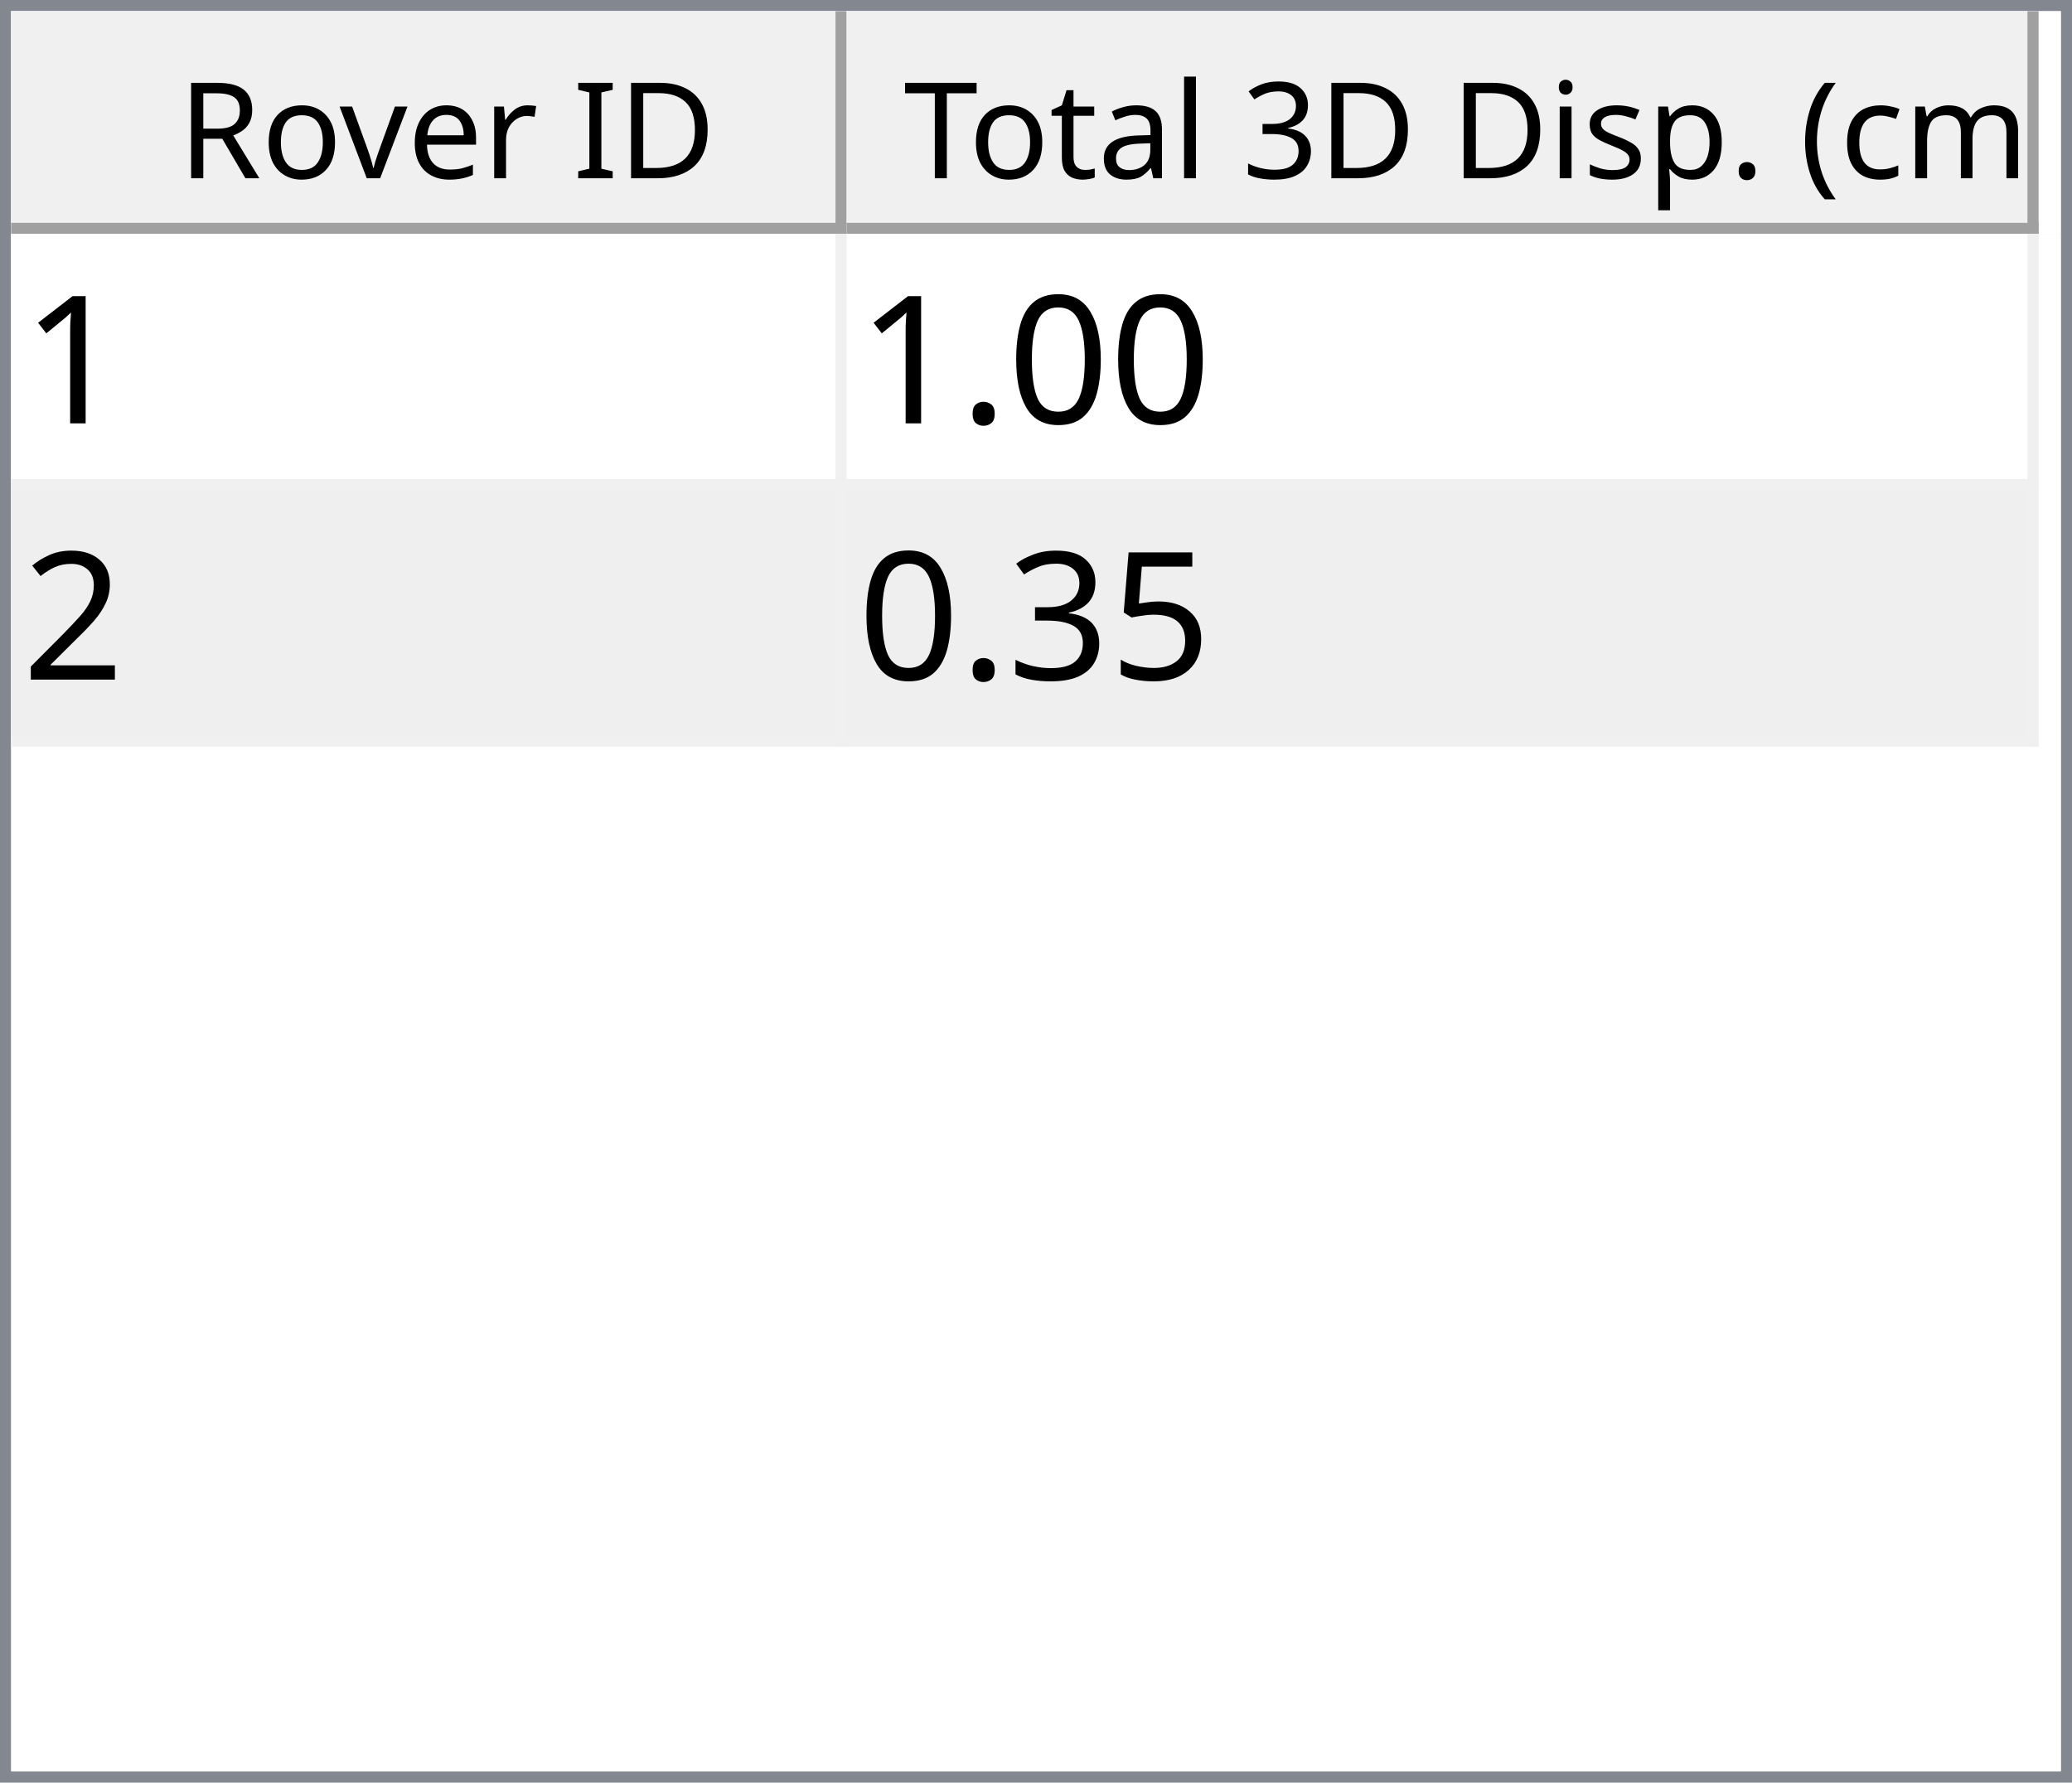
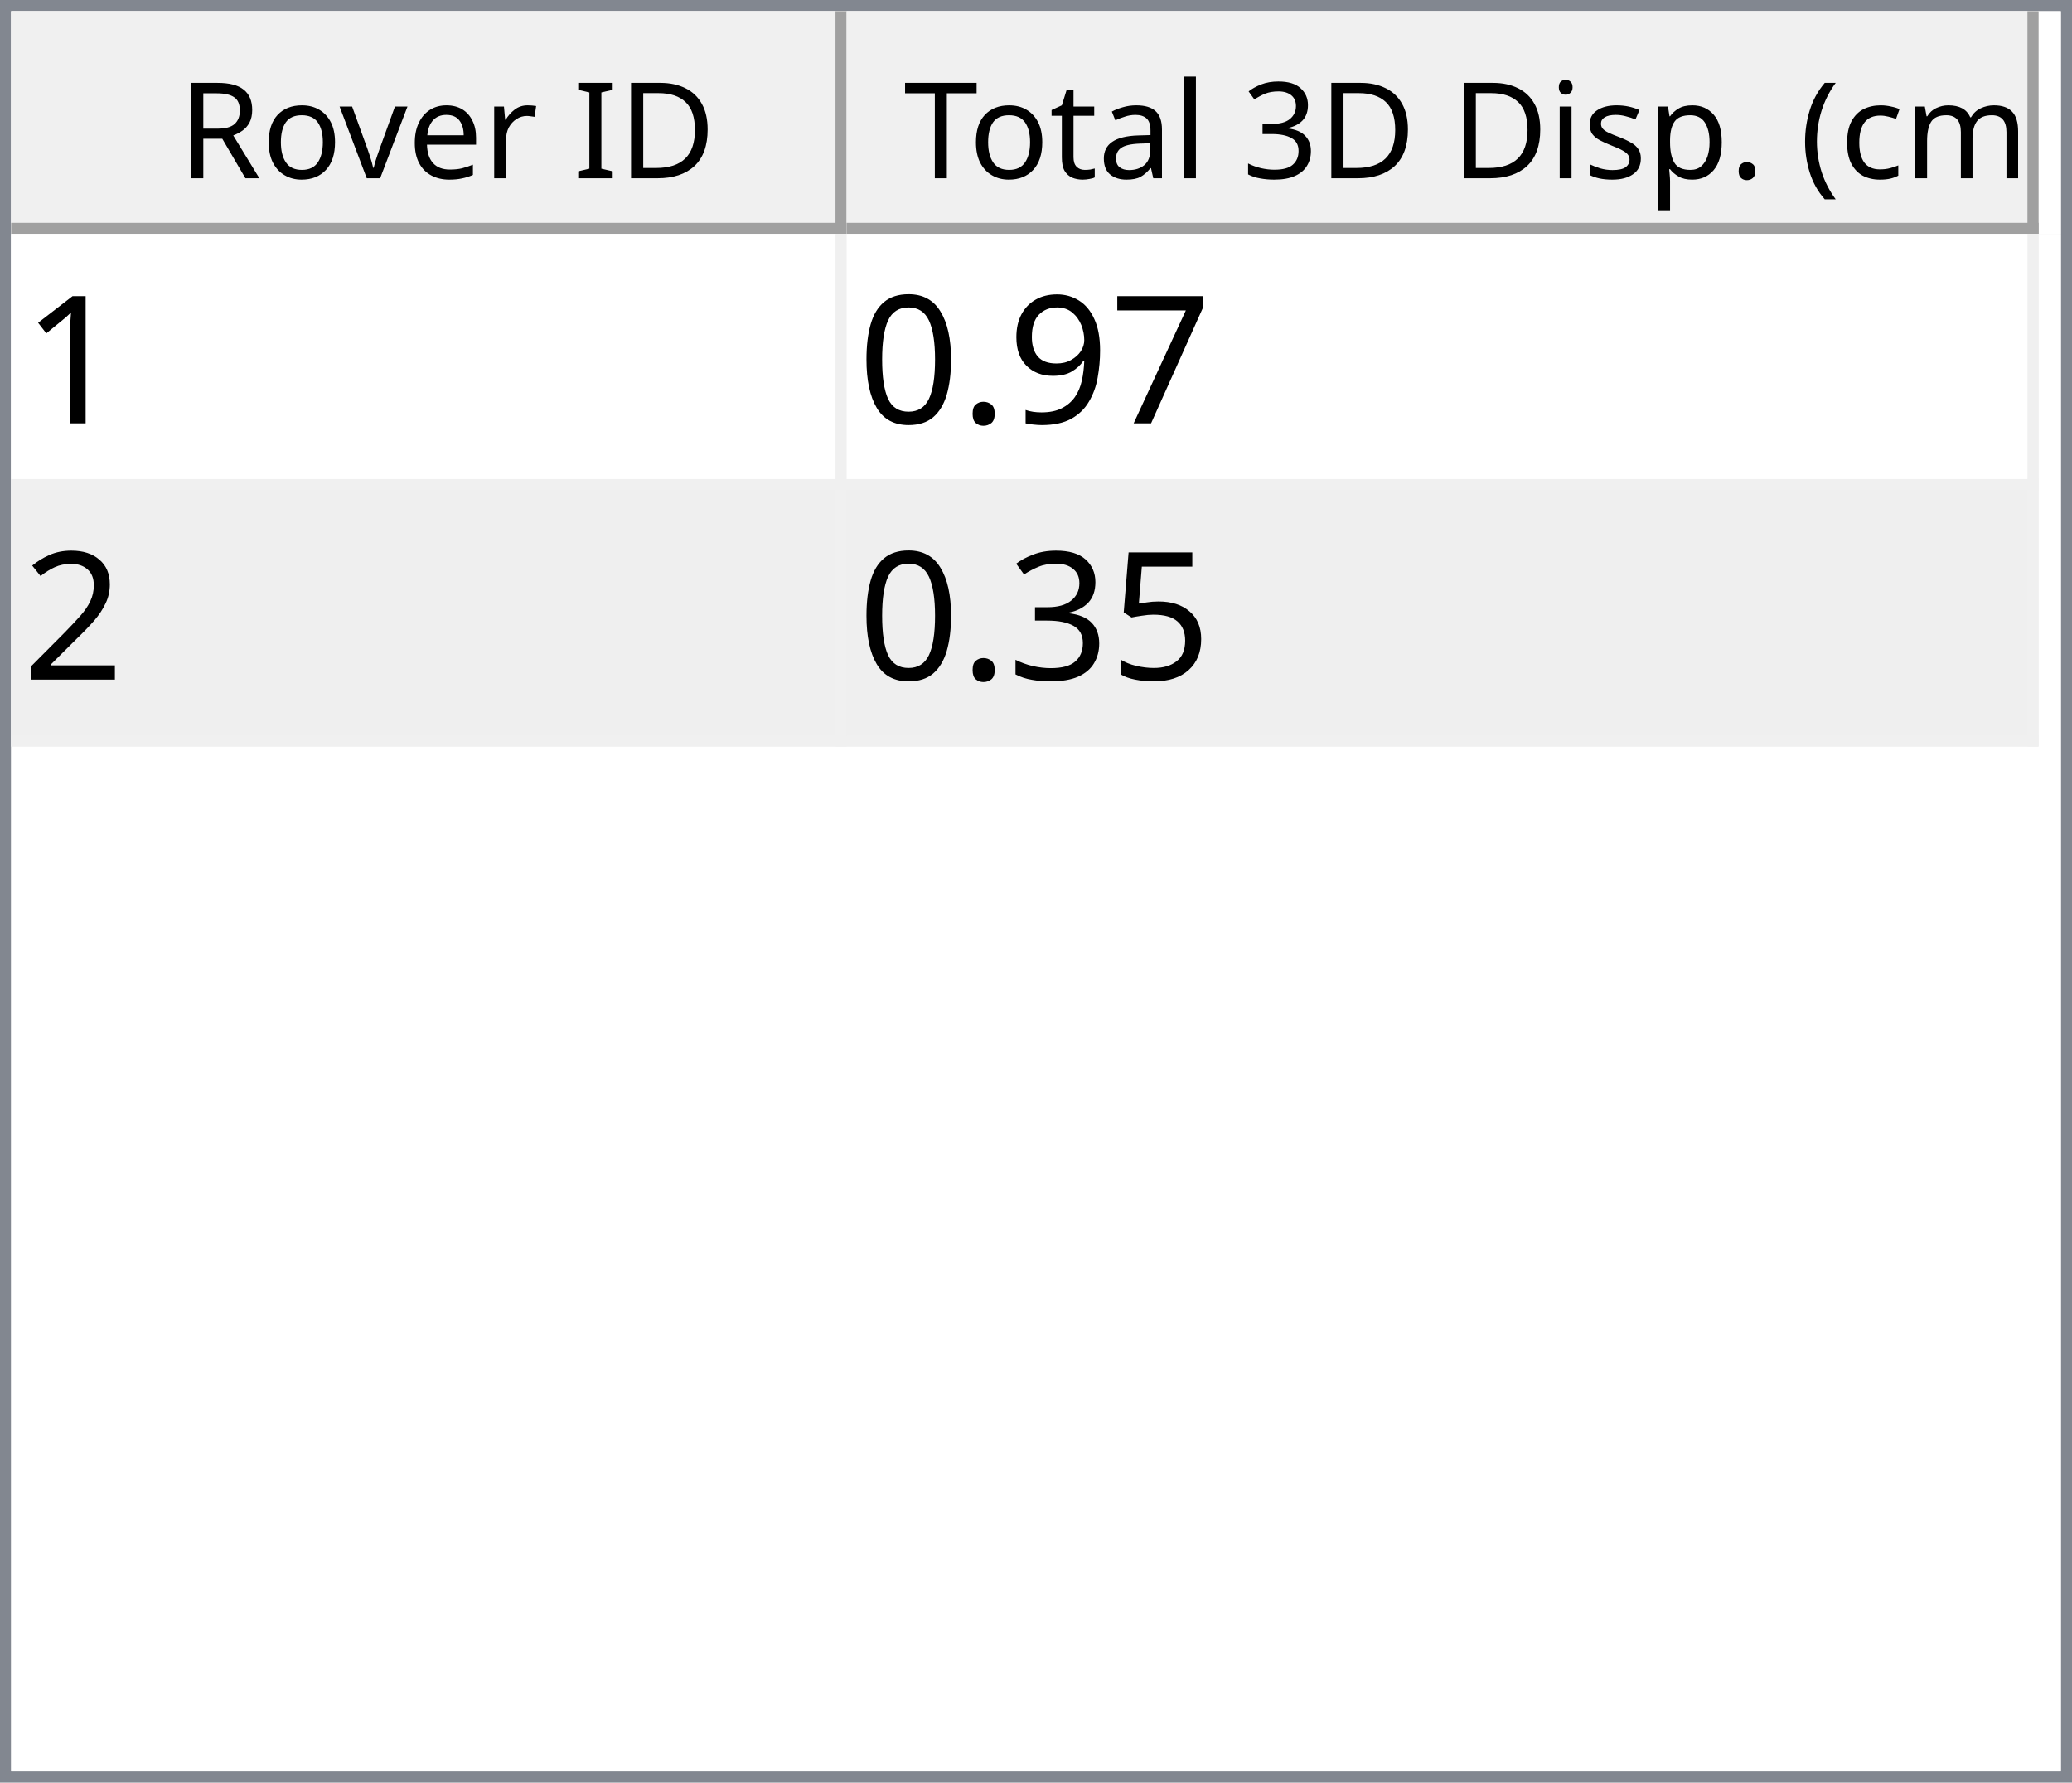
<svg xmlns="http://www.w3.org/2000/svg" style="fill-opacity:1; color-rendering:auto; color-interpolation:auto; text-rendering:auto; stroke:black; stroke-linecap:square; stroke-miterlimit:10; shape-rendering:auto; stroke-opacity:1; fill:black; stroke-dasharray:none; font-weight:normal; stroke-width:1; font-family:'Dialog'; font-style:normal; stroke-linejoin:miter; font-size:12px; stroke-dashoffset:0; image-rendering:auto;" width="186" height="160">
  <defs id="genericDefs" />
  <g>
    <defs id="defs1">
      <clipPath clipPathUnits="userSpaceOnUse" id="clipPath1">
        <path d="M0 0 L186 0 L186 160 L0 160 L0 0 Z" />
      </clipPath>
      <clipPath clipPathUnits="userSpaceOnUse" id="clipPath2">
        <path d="M0 0 L0 160 L186 160 L186 0 Z" />
      </clipPath>
      <clipPath clipPathUnits="userSpaceOnUse" id="clipPath3">
        <path d="M0 0 L0 20 L184 20 L184 0 Z" />
      </clipPath>
      <clipPath clipPathUnits="userSpaceOnUse" id="clipPath4">
        <path d="M0 0 L0 20 L75 20 L75 0 Z" />
      </clipPath>
      <clipPath clipPathUnits="userSpaceOnUse" id="clipPath5">
        <path d="M1 1 L1 19 L74 19 L74 1 Z" />
      </clipPath>
      <clipPath clipPathUnits="userSpaceOnUse" id="clipPath6">
        <path d="M0 0 L0 18 L73 18 L73 0 Z" />
      </clipPath>
      <clipPath clipPathUnits="userSpaceOnUse" id="clipPath7">
        <path d="M-0.5 -0.5 L-0.5 19.5 L74.5 19.5 L74.5 -0.5 Z" />
      </clipPath>
      <clipPath clipPathUnits="userSpaceOnUse" id="clipPath8">
        <path d="M0 0 L0 20 L107 20 L107 0 Z" />
      </clipPath>
      <clipPath clipPathUnits="userSpaceOnUse" id="clipPath9">
        <path d="M1 1 L1 19 L106 19 L106 1 Z" />
      </clipPath>
      <clipPath clipPathUnits="userSpaceOnUse" id="clipPath10">
        <path d="M0 0 L0 18 L105 18 L105 0 Z" />
      </clipPath>
      <clipPath clipPathUnits="userSpaceOnUse" id="clipPath11">
        <path d="M-0.5 -0.5 L-0.5 19.5 L106.5 19.5 L106.5 -0.5 Z" />
      </clipPath>
      <clipPath clipPathUnits="userSpaceOnUse" id="clipPath12">
        <path d="M0 0 L0 138 L184 138 L184 0 Z" />
      </clipPath>
      <clipPath clipPathUnits="userSpaceOnUse" id="clipPath13">
        <path d="M0 0 L0 46 L182 46 L182 0 Z" />
      </clipPath>
      <clipPath clipPathUnits="userSpaceOnUse" id="clipPath14">
        <path d="M-0.5 -0.5 L-0.5 45.5 L181.5 45.5 L181.5 -0.5 Z" />
      </clipPath>
      <clipPath clipPathUnits="userSpaceOnUse" id="clipPath15">
        <path d="M0 0 L0 22 L74 22 L74 0 Z" />
      </clipPath>
      <clipPath clipPathUnits="userSpaceOnUse" id="clipPath16">
        <path d="M0 0 L0 22 L106 22 L106 0 Z" />
      </clipPath>
      <font horiz-adv-x="64.551" id="font1">
        <font-face ascent="107.91" descent="25.098" units-per-em="100" style="font-style:normal; font-family:Segoe UI; font-weight:normal;" />
        <missing-glyph horiz-adv-x="64.551" d="M8.109 0 L8.109 68.266 L56.453 68.266 L56.453 0 L8.109 0 ZM15.328 7.234 L49.219 7.234 L49.219 61.031 L15.328 61.031 L15.328 7.234 Z" />
        <glyph unicode="D" horiz-adv-x="70.117" d="M9.188 0 L9.188 70.016 L28.516 70.016 Q65.531 70.016 65.531 35.891 Q65.531 19.672 55.25 9.836 Q44.969 0 27.734 0 L9.188 0 ZM17.391 62.594 L17.391 7.422 L27.828 7.422 Q41.609 7.422 49.273 14.797 Q56.938 22.172 56.938 35.688 Q56.938 62.594 28.328 62.594 L17.391 62.594 Z" />
        <glyph unicode="I" horiz-adv-x="26.611" d="M17.391 0 L9.188 0 L9.188 70.016 L17.391 70.016 L17.391 0 Z" />
        <glyph unicode=" " horiz-adv-x="27.393" d="" />
        <glyph unicode="r" horiz-adv-x="34.766" d="M34.188 41.891 Q32.078 43.5 28.125 43.5 Q23 43.5 19.555 38.672 Q16.109 33.844 16.109 25.484 L16.109 0 L8.109 0 L8.109 50 L16.109 50 L16.109 39.703 L16.312 39.703 Q18.016 44.969 21.531 47.922 Q25.047 50.875 29.391 50.875 Q32.516 50.875 34.188 50.203 L34.188 41.891 Z" />
        <glyph unicode="e" horiz-adv-x="52.295" d="M48.297 23 L12.984 23 Q13.188 14.656 17.484 10.109 Q21.781 5.562 29.297 5.562 Q37.75 5.562 44.828 11.141 L44.828 3.609 Q38.234 -1.172 27.391 -1.172 Q16.797 -1.172 10.742 5.641 Q4.688 12.453 4.688 24.812 Q4.688 36.469 11.305 43.82 Q17.922 51.172 27.734 51.172 Q37.547 51.172 42.922 44.828 Q48.297 38.484 48.297 27.203 L48.297 23 ZM40.094 29.781 Q40.047 36.719 36.75 40.578 Q33.453 44.438 27.594 44.438 Q21.922 44.438 17.969 40.383 Q14.016 36.328 13.094 29.781 L40.094 29.781 Z" />
        <glyph unicode="v" horiz-adv-x="47.9" d="M47.406 50 L27.484 0 L19.625 0 L0.688 50 L9.469 50 L22.172 13.672 Q23.578 9.672 23.922 6.688 L24.125 6.688 Q24.609 10.453 25.688 13.484 L38.969 50 L47.406 50 Z" />
        <glyph unicode="o" horiz-adv-x="58.594" d="M29 -1.172 Q17.922 -1.172 11.305 5.836 Q4.688 12.844 4.688 24.422 Q4.688 37.016 11.57 44.094 Q18.453 51.172 30.172 51.172 Q41.359 51.172 47.633 44.289 Q53.906 37.406 53.906 25.203 Q53.906 13.234 47.141 6.031 Q40.375 -1.172 29 -1.172 ZM29.594 44.438 Q21.875 44.438 17.383 39.188 Q12.891 33.938 12.891 24.703 Q12.891 15.828 17.43 10.695 Q21.969 5.562 29.594 5.562 Q37.359 5.562 41.531 10.594 Q45.703 15.625 45.703 24.906 Q45.703 34.281 41.531 39.359 Q37.359 44.438 29.594 44.438 Z" />
        <glyph unicode="R" horiz-adv-x="59.814" d="M59.375 0 L49.609 0 L37.891 19.625 Q36.281 22.359 34.766 24.289 Q33.25 26.219 31.664 27.438 Q30.078 28.656 28.25 29.219 Q26.422 29.781 24.125 29.781 L17.391 29.781 L17.391 0 L9.188 0 L9.188 70.016 L30.078 70.016 Q34.672 70.016 38.555 68.867 Q42.438 67.719 45.289 65.375 Q48.141 63.031 49.758 59.547 Q51.375 56.062 51.375 51.375 Q51.375 47.703 50.273 44.656 Q49.172 41.609 47.148 39.211 Q45.125 36.812 42.266 35.133 Q39.406 33.453 35.844 32.516 L35.844 32.328 Q37.594 31.547 38.891 30.547 Q40.188 29.547 41.359 28.18 Q42.531 26.812 43.68 25.078 Q44.828 23.344 46.234 21.047 L59.375 0 ZM17.391 62.594 L17.391 37.203 L28.516 37.203 Q31.594 37.203 34.203 38.133 Q36.812 39.062 38.719 40.797 Q40.625 42.531 41.703 45.047 Q42.781 47.562 42.781 50.688 Q42.781 56.297 39.141 59.445 Q35.5 62.594 28.609 62.594 L17.391 62.594 Z" />
        <glyph unicode=")" horiz-adv-x="30.176" d="M8.297 -15.922 L1.172 -15.922 Q16.406 2.344 16.406 26.812 Q16.406 51.469 1.078 70.016 L8.297 70.016 Q23.531 52.156 23.531 26.703 Q23.531 1.375 8.297 -15.922 Z" />
        <glyph unicode="m" horiz-adv-x="86.133" d="M79.109 0 L71.094 0 L71.094 28.719 Q71.094 37.016 68.531 40.727 Q65.969 44.438 59.906 44.438 Q54.781 44.438 51.195 39.75 Q47.609 35.062 47.609 28.516 L47.609 0 L39.594 0 L39.594 29.688 Q39.594 44.438 28.219 44.438 Q22.953 44.438 19.531 40.016 Q16.109 35.594 16.109 28.516 L16.109 0 L8.109 0 L8.109 50 L16.109 50 L16.109 42.094 L16.312 42.094 Q21.625 51.172 31.844 51.172 Q36.969 51.172 40.773 48.312 Q44.578 45.453 46 40.828 Q51.562 51.172 62.594 51.172 Q79.109 51.172 79.109 30.812 L79.109 0 Z" />
        <glyph unicode="c" horiz-adv-x="46.191" d="M42.188 2.297 Q36.422 -1.172 28.516 -1.172 Q17.828 -1.172 11.258 5.789 Q4.688 12.75 4.688 23.828 Q4.688 36.188 11.766 43.68 Q18.844 51.172 30.672 51.172 Q37.25 51.172 42.281 48.734 L42.281 40.531 Q36.719 44.438 30.375 44.438 Q22.703 44.438 17.797 38.945 Q12.891 33.453 12.891 24.516 Q12.891 15.719 17.508 10.641 Q22.125 5.562 29.891 5.562 Q36.422 5.562 42.188 9.906 L42.188 2.297 Z" />
        <glyph unicode="(" horiz-adv-x="30.176" d="M29.109 -15.922 L21.969 -15.922 Q6.844 1.375 6.844 26.703 Q6.844 52.156 21.969 70.016 L29.203 70.016 Q13.875 51.469 13.875 26.812 Q13.875 2.344 29.109 -15.922 Z" />
        <glyph unicode="." horiz-adv-x="21.68" d="M10.891 -1.078 Q8.641 -1.078 7.055 0.539 Q5.469 2.156 5.469 4.391 Q5.469 6.641 7.055 8.273 Q8.641 9.906 10.891 9.906 Q13.188 9.906 14.797 8.273 Q16.406 6.641 16.406 4.391 Q16.406 2.156 14.797 0.539 Q13.188 -1.078 10.891 -1.078 Z" />
        <glyph unicode="p" horiz-adv-x="58.789" d="M16.312 7.234 L16.109 7.234 L16.109 -23 L8.109 -23 L8.109 50 L16.109 50 L16.109 41.219 L16.312 41.219 Q22.219 51.172 33.594 51.172 Q43.266 51.172 48.688 44.461 Q54.109 37.75 54.109 26.469 Q54.109 13.922 48 6.375 Q41.891 -1.172 31.297 -1.172 Q21.578 -1.172 16.312 7.234 ZM16.109 27.391 L16.109 20.406 Q16.109 14.203 20.141 9.883 Q24.172 5.562 30.375 5.562 Q37.641 5.562 41.773 11.133 Q45.906 16.703 45.906 26.609 Q45.906 34.969 42.047 39.703 Q38.188 44.438 31.594 44.438 Q24.609 44.438 20.359 39.578 Q16.109 34.719 16.109 27.391 Z" />
        <glyph unicode="s" horiz-adv-x="42.432" d="M5.078 1.812 L5.078 10.406 Q11.625 5.562 19.484 5.562 Q30.031 5.562 30.031 12.594 Q30.031 14.594 29.125 15.992 Q28.219 17.391 26.68 18.461 Q25.141 19.531 23.07 20.383 Q21 21.234 18.609 22.172 Q15.281 23.484 12.766 24.828 Q10.25 26.172 8.57 27.859 Q6.891 29.547 6.031 31.695 Q5.172 33.844 5.172 36.719 Q5.172 40.234 6.789 42.945 Q8.406 45.656 11.086 47.484 Q13.766 49.312 17.211 50.242 Q20.656 51.172 24.312 51.172 Q30.812 51.172 35.938 48.922 L35.938 40.828 Q30.422 44.438 23.25 44.438 Q21 44.438 19.195 43.922 Q17.391 43.406 16.094 42.477 Q14.797 41.547 14.086 40.258 Q13.375 38.969 13.375 37.406 Q13.375 35.453 14.086 34.133 Q14.797 32.812 16.164 31.789 Q17.531 30.766 19.484 29.938 Q21.438 29.109 23.922 28.125 Q27.25 26.859 29.883 25.516 Q32.516 24.172 34.375 22.484 Q36.234 20.797 37.234 18.602 Q38.234 16.406 38.234 13.375 Q38.234 9.672 36.602 6.938 Q34.969 4.203 32.234 2.398 Q29.5 0.594 25.93 -0.289 Q22.359 -1.172 18.453 -1.172 Q10.75 -1.172 5.078 1.812 Z" />
        <glyph unicode="i" horiz-adv-x="24.219" d="M12.203 62.703 Q10.062 62.703 8.547 64.164 Q7.031 65.625 7.031 67.875 Q7.031 70.125 8.547 71.609 Q10.062 73.094 12.203 73.094 Q14.406 73.094 15.945 71.609 Q17.484 70.125 17.484 67.875 Q17.484 65.719 15.945 64.211 Q14.406 62.703 12.203 62.703 ZM16.109 0 L8.109 0 L8.109 50 L16.109 50 L16.109 0 Z" />
        <glyph unicode="3" horiz-adv-x="53.906" d="M46.531 19.828 Q46.531 15.094 44.75 11.211 Q42.969 7.328 39.719 4.57 Q36.469 1.812 31.93 0.297 Q27.391 -1.219 21.922 -1.219 Q11.922 -1.219 6 2.594 L6 11.188 Q13.094 5.609 22.219 5.609 Q25.875 5.609 28.828 6.539 Q31.781 7.469 33.906 9.227 Q36.031 10.984 37.18 13.477 Q38.328 15.969 38.328 19.094 Q38.328 32.812 18.797 32.812 L12.984 32.812 L12.984 39.594 L18.5 39.594 Q35.797 39.594 35.797 52.484 Q35.797 64.406 22.609 64.406 Q15.188 64.406 8.688 59.422 L8.688 67.188 Q15.375 71.188 24.609 71.188 Q29 71.188 32.57 69.969 Q36.141 68.75 38.68 66.555 Q41.219 64.359 42.609 61.281 Q44 58.203 44 54.5 Q44 40.672 30.031 36.719 L30.031 36.531 Q33.594 36.141 36.625 34.797 Q39.656 33.453 41.852 31.305 Q44.047 29.156 45.289 26.25 Q46.531 23.344 46.531 19.828 Z" />
        <glyph unicode="l" horiz-adv-x="24.219" d="M16.109 0 L8.109 0 L8.109 74.031 L16.109 74.031 L16.109 0 Z" />
        <glyph unicode="a" horiz-adv-x="50.879" d="M43.891 0 L35.891 0 L35.891 7.812 L35.688 7.812 Q30.469 -1.172 20.312 -1.172 Q12.844 -1.172 8.617 2.781 Q4.391 6.734 4.391 13.281 Q4.391 27.297 20.906 29.594 L35.891 31.688 Q35.891 44.438 25.594 44.438 Q16.547 44.438 9.281 38.281 L9.281 46.484 Q16.656 51.172 26.266 51.172 Q43.891 51.172 43.891 32.516 L43.891 0 ZM35.891 25.297 L23.828 23.641 Q18.266 22.859 15.43 20.875 Q12.594 18.891 12.594 13.875 Q12.594 10.203 15.211 7.883 Q17.828 5.562 22.172 5.562 Q28.125 5.562 32.008 9.742 Q35.891 13.922 35.891 20.312 L35.891 25.297 Z" />
        <glyph unicode="t" horiz-adv-x="33.887" d="M31.297 0.484 Q28.469 -1.078 23.828 -1.078 Q10.688 -1.078 10.688 13.578 L10.688 43.172 L2.094 43.172 L2.094 50 L10.688 50 L10.688 62.203 L18.703 64.797 L18.703 50 L31.297 50 L31.297 43.172 L18.703 43.172 L18.703 14.984 Q18.703 9.969 20.414 7.82 Q22.125 5.672 26.078 5.672 Q29.109 5.672 31.297 7.328 L31.297 0.484 Z" />
        <glyph unicode="T" horiz-adv-x="52.393" d="M50.594 62.594 L30.375 62.594 L30.375 0 L22.172 0 L22.172 62.594 L2 62.594 L2 70.016 L50.594 70.016 L50.594 62.594 Z" />
      </font>
      <font horiz-adv-x="75.0" id="font2">
        <font-face ascent="100.537" descent="21.973" units-per-em="100" style="font-style:normal; font-family:sans-serif; font-weight:normal;" />
        <missing-glyph horiz-adv-x="75.0" d="M12.5 0 L12.5 62.5 L62.5 62.5 L62.5 0 L12.5 0 ZM14.062 1.562 L60.938 1.562 L60.938 60.938 L14.062 60.938 L14.062 1.562 Z" />
        <glyph unicode="1" horiz-adv-x="55.615" d="M37.25 0 L28.469 0 L28.469 56 Q25.297 52.984 20.141 49.953 Q14.984 46.922 10.891 45.406 L10.891 53.906 Q18.266 57.375 23.781 62.305 Q29.297 67.234 31.594 71.875 L37.25 71.875 L37.25 0 Z" />
+         <glyph unicode="7" horiz-adv-x="55.615" d="M4.734 62.203 L4.734 70.656 L51.078 70.656 L51.078 63.812 Q44.234 56.547 37.523 44.484 Q30.812 32.422 27.156 19.672 Q24.516 10.688 23.781 0 L14.75 0 Q14.891 8.453 18.062 20.414 Q21.234 32.375 27.172 43.484 Q33.109 54.594 39.797 62.203 L4.734 62.203 Z" />
+         <glyph unicode="9" horiz-adv-x="55.615" d="M5.469 16.547 L13.922 17.328 Q14.984 11.375 18.016 8.688 Q21.047 6 25.781 6 Q29.828 6 32.883 7.859 Q35.938 9.719 37.891 12.82 Q39.844 15.922 41.164 21.195 Q42.484 26.469 42.484 31.938 Q42.484 32.516 42.438 33.688 Q39.797 29.5 35.234 26.883 Q30.672 24.266 25.344 24.266 Q16.453 24.266 10.305 30.711 Q4.156 37.156 4.156 47.703 Q4.156 58.594 10.578 65.234 Q17 71.875 26.656 71.875 Q33.641 71.875 39.43 68.117 Q45.219 64.359 48.219 57.398 Q51.219 50.438 51.219 37.25 Q51.219 23.531 48.242 15.406 Q45.266 7.281 39.383 3.031 Q33.5 -1.219 25.594 -1.219 Q17.188 -1.219 11.867 3.445 Q6.547 8.109 5.469 16.547 ZM41.453 48.141 Q41.453 55.719 37.43 60.156 Q33.406 64.594 27.734 64.594 Q21.875 64.594 17.531 59.812 Q13.188 55.031 13.188 47.406 Q13.188 40.578 17.312 36.305 Q21.438 32.031 27.484 32.031 Q33.594 32.031 37.523 36.305 Q41.453 40.578 41.453 48.141 Z" />
+         <glyph unicode="." horiz-adv-x="27.783" d="M9.078 0 L9.078 10.016 L19.094 10.016 L19.094 0 L9.078 0 Z" />
        <glyph unicode="0" horiz-adv-x="55.615" d="M4.156 35.297 Q4.156 48 6.766 55.742 Q9.375 63.484 14.523 67.68 Q19.672 71.875 27.484 71.875 Q33.25 71.875 37.594 69.555 Q41.938 67.234 44.773 62.867 Q47.609 58.5 49.219 52.227 Q50.828 45.953 50.828 35.297 Q50.828 22.703 48.242 14.969 Q45.656 7.234 40.508 3.008 Q35.359 -1.219 27.484 -1.219 Q17.141 -1.219 11.234 6.203 Q4.156 15.141 4.156 35.297 ZM13.188 35.297 Q13.188 17.672 17.312 11.836 Q21.438 6 27.484 6 Q33.547 6 37.672 11.859 Q41.797 17.719 41.797 35.297 Q41.797 52.984 37.672 58.789 Q33.547 64.594 27.391 64.594 Q21.344 64.594 17.719 59.469 Q13.188 52.938 13.188 35.297 Z" />
-         <glyph unicode="." horiz-adv-x="27.783" d="M9.078 0 L9.078 10.016 L19.094 10.016 L19.094 0 L9.078 0 Z" />
        <glyph unicode="2" horiz-adv-x="55.615" d="M50.344 8.453 L50.344 0 L3.031 0 Q2.938 3.172 4.047 6.109 Q5.859 10.938 9.836 15.625 Q13.812 20.312 21.344 26.469 Q33.016 36.031 37.117 41.625 Q41.219 47.219 41.219 52.203 Q41.219 57.422 37.477 61.008 Q33.734 64.594 27.734 64.594 Q21.391 64.594 17.578 60.789 Q13.766 56.984 13.719 50.25 L4.688 51.172 Q5.609 61.281 11.664 66.578 Q17.719 71.875 27.938 71.875 Q38.234 71.875 44.242 66.164 Q50.25 60.453 50.25 52 Q50.25 47.703 48.492 43.555 Q46.734 39.406 42.656 34.812 Q38.578 30.219 29.109 22.219 Q21.188 15.578 18.945 13.211 Q16.703 10.844 15.234 8.453 L50.344 8.453 Z" />
        <glyph unicode="5" horiz-adv-x="55.615" d="M4.156 18.75 L13.375 19.531 Q14.406 12.797 18.141 9.398 Q21.875 6 27.156 6 Q33.5 6 37.891 10.789 Q42.281 15.578 42.281 23.484 Q42.281 31 38.062 35.352 Q33.844 39.703 27 39.703 Q22.75 39.703 19.336 37.773 Q15.922 35.844 13.969 32.766 L5.719 33.844 L12.641 70.609 L48.25 70.609 L48.25 62.203 L19.672 62.203 L15.828 42.969 Q22.266 47.469 29.344 47.469 Q38.719 47.469 45.164 40.969 Q51.609 34.469 51.609 24.266 Q51.609 14.547 45.953 7.469 Q39.062 -1.219 27.156 -1.219 Q17.391 -1.219 11.211 4.25 Q5.031 9.719 4.156 18.75 Z" />
        <glyph unicode="3" horiz-adv-x="55.615" d="M4.203 18.891 L12.984 20.062 Q14.5 12.594 18.141 9.297 Q21.781 6 27 6 Q33.203 6 37.477 10.297 Q41.75 14.594 41.75 20.953 Q41.75 27 37.797 30.93 Q33.844 34.859 27.734 34.859 Q25.25 34.859 21.531 33.891 L22.516 41.609 Q23.391 41.5 23.922 41.5 Q29.547 41.5 34.039 44.43 Q38.531 47.359 38.531 53.469 Q38.531 58.297 35.258 61.477 Q31.984 64.656 26.812 64.656 Q21.688 64.656 18.266 61.43 Q14.844 58.203 13.875 51.766 L5.078 53.328 Q6.688 62.156 12.398 67.016 Q18.109 71.875 26.609 71.875 Q32.469 71.875 37.398 69.359 Q42.328 66.844 44.945 62.5 Q47.562 58.156 47.562 53.266 Q47.562 48.641 45.07 44.828 Q42.578 41.016 37.703 38.766 Q44.047 37.312 47.562 32.695 Q51.078 28.078 51.078 21.141 Q51.078 11.766 44.242 5.25 Q37.406 -1.266 26.953 -1.266 Q17.531 -1.266 11.305 4.352 Q5.078 9.969 4.203 18.891 Z" />
      </font>
    </defs>
    <g style="fill:white; stroke:white;">
      <rect x="0" y="0" width="186" style="clip-path:url(#clipPath1); stroke:none;" height="160" />
    </g>
    <g style="fill:white; text-rendering:optimizeSpeed; color-rendering:optimizeSpeed; image-rendering:optimizeSpeed; shape-rendering:crispEdges; stroke:white; color-interpolation:sRGB;">
      <rect x="0" width="186" height="160" y="0" style="stroke:none;" />
      <path style="stroke:none;" d="M0 160 L186 160 L186 0 L0 0 Z" />
    </g>
    <g style="fill:rgb(240,240,240); font-family:'Segoe UI'; stroke:rgb(240,240,240);">
      <rect x="0" y="0" width="186" style="clip-path:url(#clipPath2); stroke:none;" height="160" />
    </g>
    <g style="fill:rgb(130,135,144); font-family:'Segoe UI'; stroke:rgb(130,135,144);">
      <path d="M0 0 L186 0 L186 160 L0 160 L0 0 ZM1 1 L185 1 L185 159 L1 159 L1 1 Z" style="fill-rule:evenodd; clip-path:url(#clipPath2); stroke:none;" />
    </g>
    <g style="fill:white; font-family:'Segoe UI'; stroke:white;" transform="translate(1,1)">
      <rect x="0" y="0" width="184" style="clip-path:url(#clipPath3); stroke:none;" height="20" />
    </g>
    <g style="fill:rgb(240,240,240); font-family:'Segoe UI'; stroke:rgb(240,240,240);" transform="translate(1,1)">
      <rect x="0" y="0" width="75" style="clip-path:url(#clipPath4); stroke:none;" height="20" />
    </g>
    <g style="font-family:'Segoe UI';" transform="translate(2,2)">
      <text x="14" xml:space="preserve" y="14" style="clip-path:url(#clipPath6); stroke:none;">Rover ID</text>
    </g>
    <g style="fill:rgb(160,160,160); font-family:'Segoe UI'; stroke:rgb(160,160,160); stroke-linejoin:bevel;" transform="translate(1.5,1.5)">
      <line x1="74" x2="74" y1="0" style="fill:none; clip-path:url(#clipPath7);" y2="19" />
    </g>
    <g style="fill:rgb(160,160,160); font-family:'Segoe UI'; stroke:rgb(160,160,160); stroke-linejoin:bevel;" transform="matrix(1,0,0,1,1,1) translate(0.5,0.5)">
      <line x1="0" x2="74" y1="19" style="fill:none; clip-path:url(#clipPath7);" y2="19" />
    </g>
    <g style="fill:rgb(240,240,240); font-family:'Segoe UI'; stroke:rgb(240,240,240);" transform="translate(76,1)">
      <rect x="0" y="0" width="107" style="clip-path:url(#clipPath8); stroke:none;" height="20" />
    </g>
    <g style="font-family:'Segoe UI';" transform="translate(77,2)">
      <text x="1" xml:space="preserve" y="14" style="clip-path:url(#clipPath10); stroke:none;"> Total 3D Disp. (cm)</text>
    </g>
    <g style="fill:rgb(160,160,160); font-family:'Segoe UI'; stroke:rgb(160,160,160); stroke-linejoin:bevel;" transform="translate(76.5,1.5)">
      <line x1="106" x2="106" y1="0" style="fill:none; clip-path:url(#clipPath11);" y2="19" />
    </g>
    <g style="fill:rgb(160,160,160); font-family:'Segoe UI'; stroke:rgb(160,160,160); stroke-linejoin:bevel;" transform="matrix(1,0,0,1,76,1) translate(0.5,0.5)">
      <line x1="0" x2="106" y1="19" style="fill:none; clip-path:url(#clipPath11);" y2="19" />
    </g>
    <g style="fill:white; font-family:'Segoe UI'; stroke:white;" transform="translate(1,21)">
      <rect x="0" y="0" width="184" style="clip-path:url(#clipPath12); stroke:none;" height="138" />
    </g>
    <g style="fill:rgb(240,240,240); font-size:16px; font-family:sans-serif; stroke:rgb(240,240,240);" transform="translate(1,21)">
      <rect x="0" y="0" width="182" style="clip-path:url(#clipPath13); stroke:none;" height="46" />
      <line transform="translate(0.5,0.5)" x1="0" x2="181" y1="22" style="clip-path:url(#clipPath14); fill:none; stroke-linejoin:bevel;" y2="22" />
    </g>
    <g transform="matrix(1,0,0,1,1,21) translate(0.5,0.5)" style="fill:rgb(240,240,240); font-size:16px; font-family:sans-serif; stroke:rgb(240,240,240); stroke-linejoin:bevel;">
      <line x1="0" x2="181" y1="45" style="fill:none; clip-path:url(#clipPath14);" y2="45" />
    </g>
    <g transform="matrix(1,0,0,1,1,21) translate(0.5,0.5)" style="fill:rgb(240,240,240); font-size:16px; font-family:sans-serif; stroke:rgb(240,240,240); stroke-linejoin:bevel;">
      <line x1="74" x2="74" y1="0" style="fill:none; clip-path:url(#clipPath14);" y2="45" />
    </g>
    <g transform="matrix(1,0,0,1,1,21) translate(0.5,0.5)" style="fill:rgb(240,240,240); font-size:16px; font-family:sans-serif; stroke:rgb(240,240,240); stroke-linejoin:bevel;">
      <line x1="181" x2="181" y1="0" style="fill:none; clip-path:url(#clipPath14);" y2="45" />
    </g>
    <g style="fill:white; font-size:16px; font-family:sans-serif; stroke:white;" transform="matrix(1,0,0,1,1,21)">
      <rect x="0" y="0" width="74" style="clip-path:url(#clipPath15); stroke:none;" height="22" />
      <text x="1" y="17" style="fill:black; clip-path:url(#clipPath15); stroke:none;" xml:space="preserve">1</text>
    </g>
    <g style="fill:white; font-size:16px; font-family:sans-serif; stroke:white;" transform="matrix(1,0,0,1,1,21) translate(75,0)">
      <rect x="0" y="0" width="106" style="clip-path:url(#clipPath16); stroke:none;" height="22" />
-       <text x="1" y="17" style="fill:black; clip-path:url(#clipPath16); stroke:none;" xml:space="preserve">1.00</text>
+       <text x="1" y="17" style="fill:black; clip-path:url(#clipPath16); stroke:none;" xml:space="preserve">0.97</text>
    </g>
    <g style="fill:rgb(239,239,239); font-size:16px; font-family:sans-serif; stroke:rgb(239,239,239);" transform="matrix(1,0,0,1,1,21) translate(0,23)">
      <rect x="0" y="0" width="74" style="clip-path:url(#clipPath15); stroke:none;" height="22" />
      <text x="1" y="17" style="fill:black; clip-path:url(#clipPath15); stroke:none;" xml:space="preserve">2</text>
    </g>
    <g style="fill:rgb(239,239,239); font-size:16px; font-family:sans-serif; stroke:rgb(239,239,239);" transform="matrix(1,0,0,1,1,21) translate(75,23)">
      <rect x="0" y="0" width="106" style="clip-path:url(#clipPath16); stroke:none;" height="22" />
      <text x="1" y="17" style="fill:black; clip-path:url(#clipPath16); stroke:none;" xml:space="preserve">0.35</text>
    </g>
  </g>
</svg>
